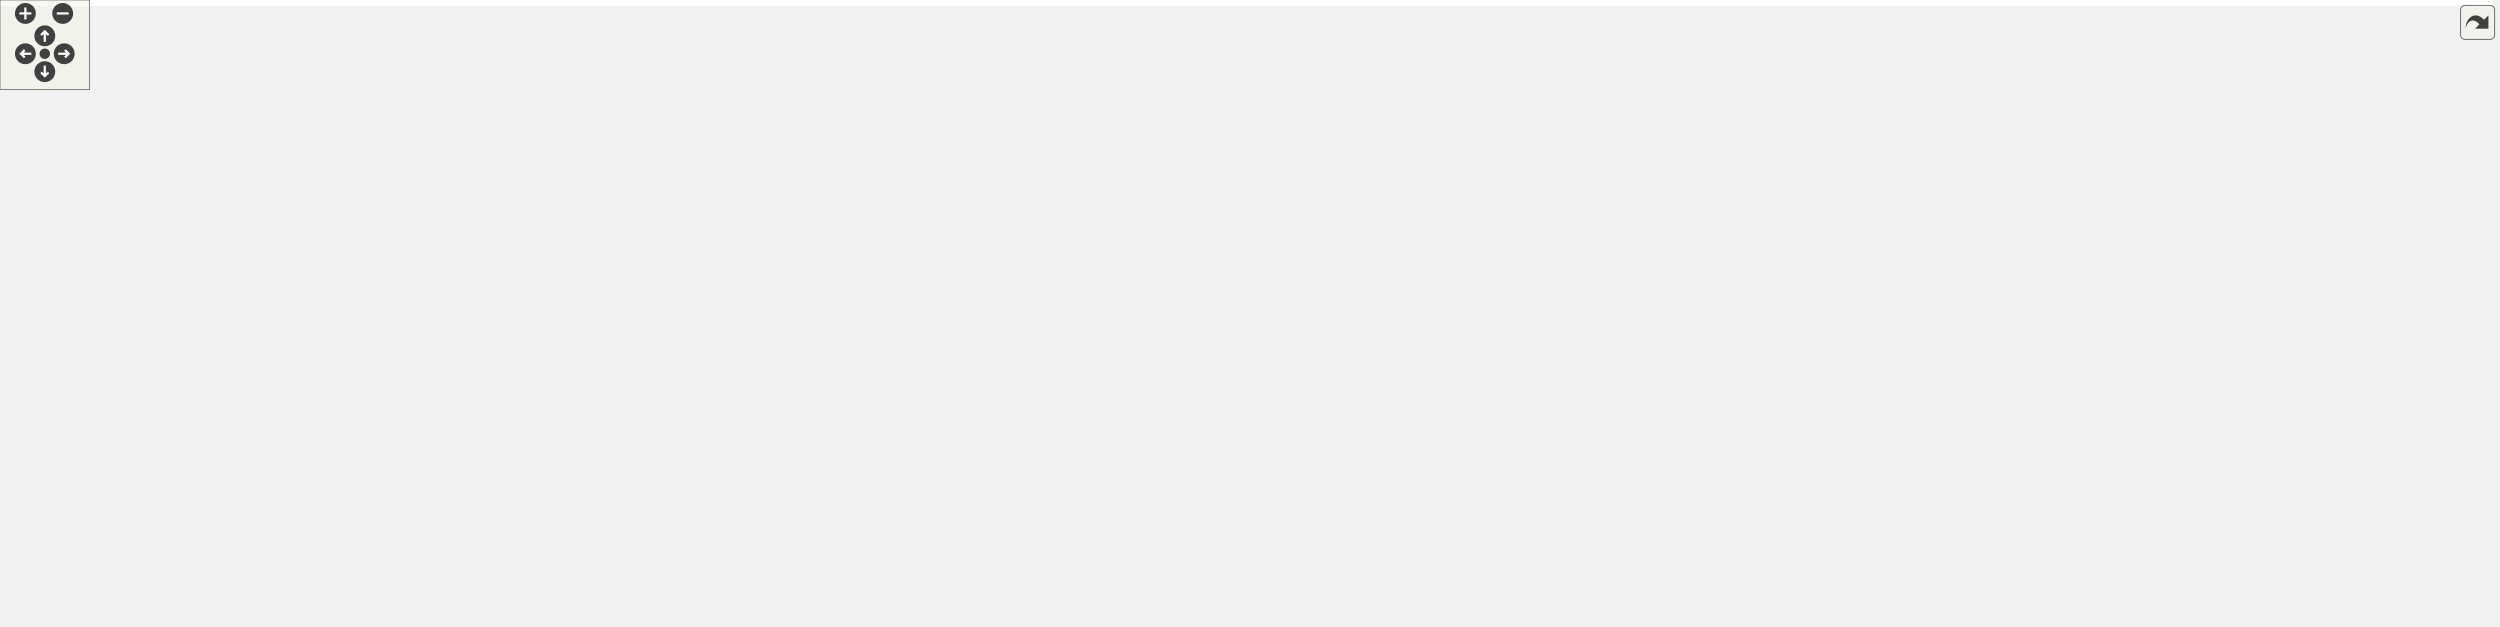
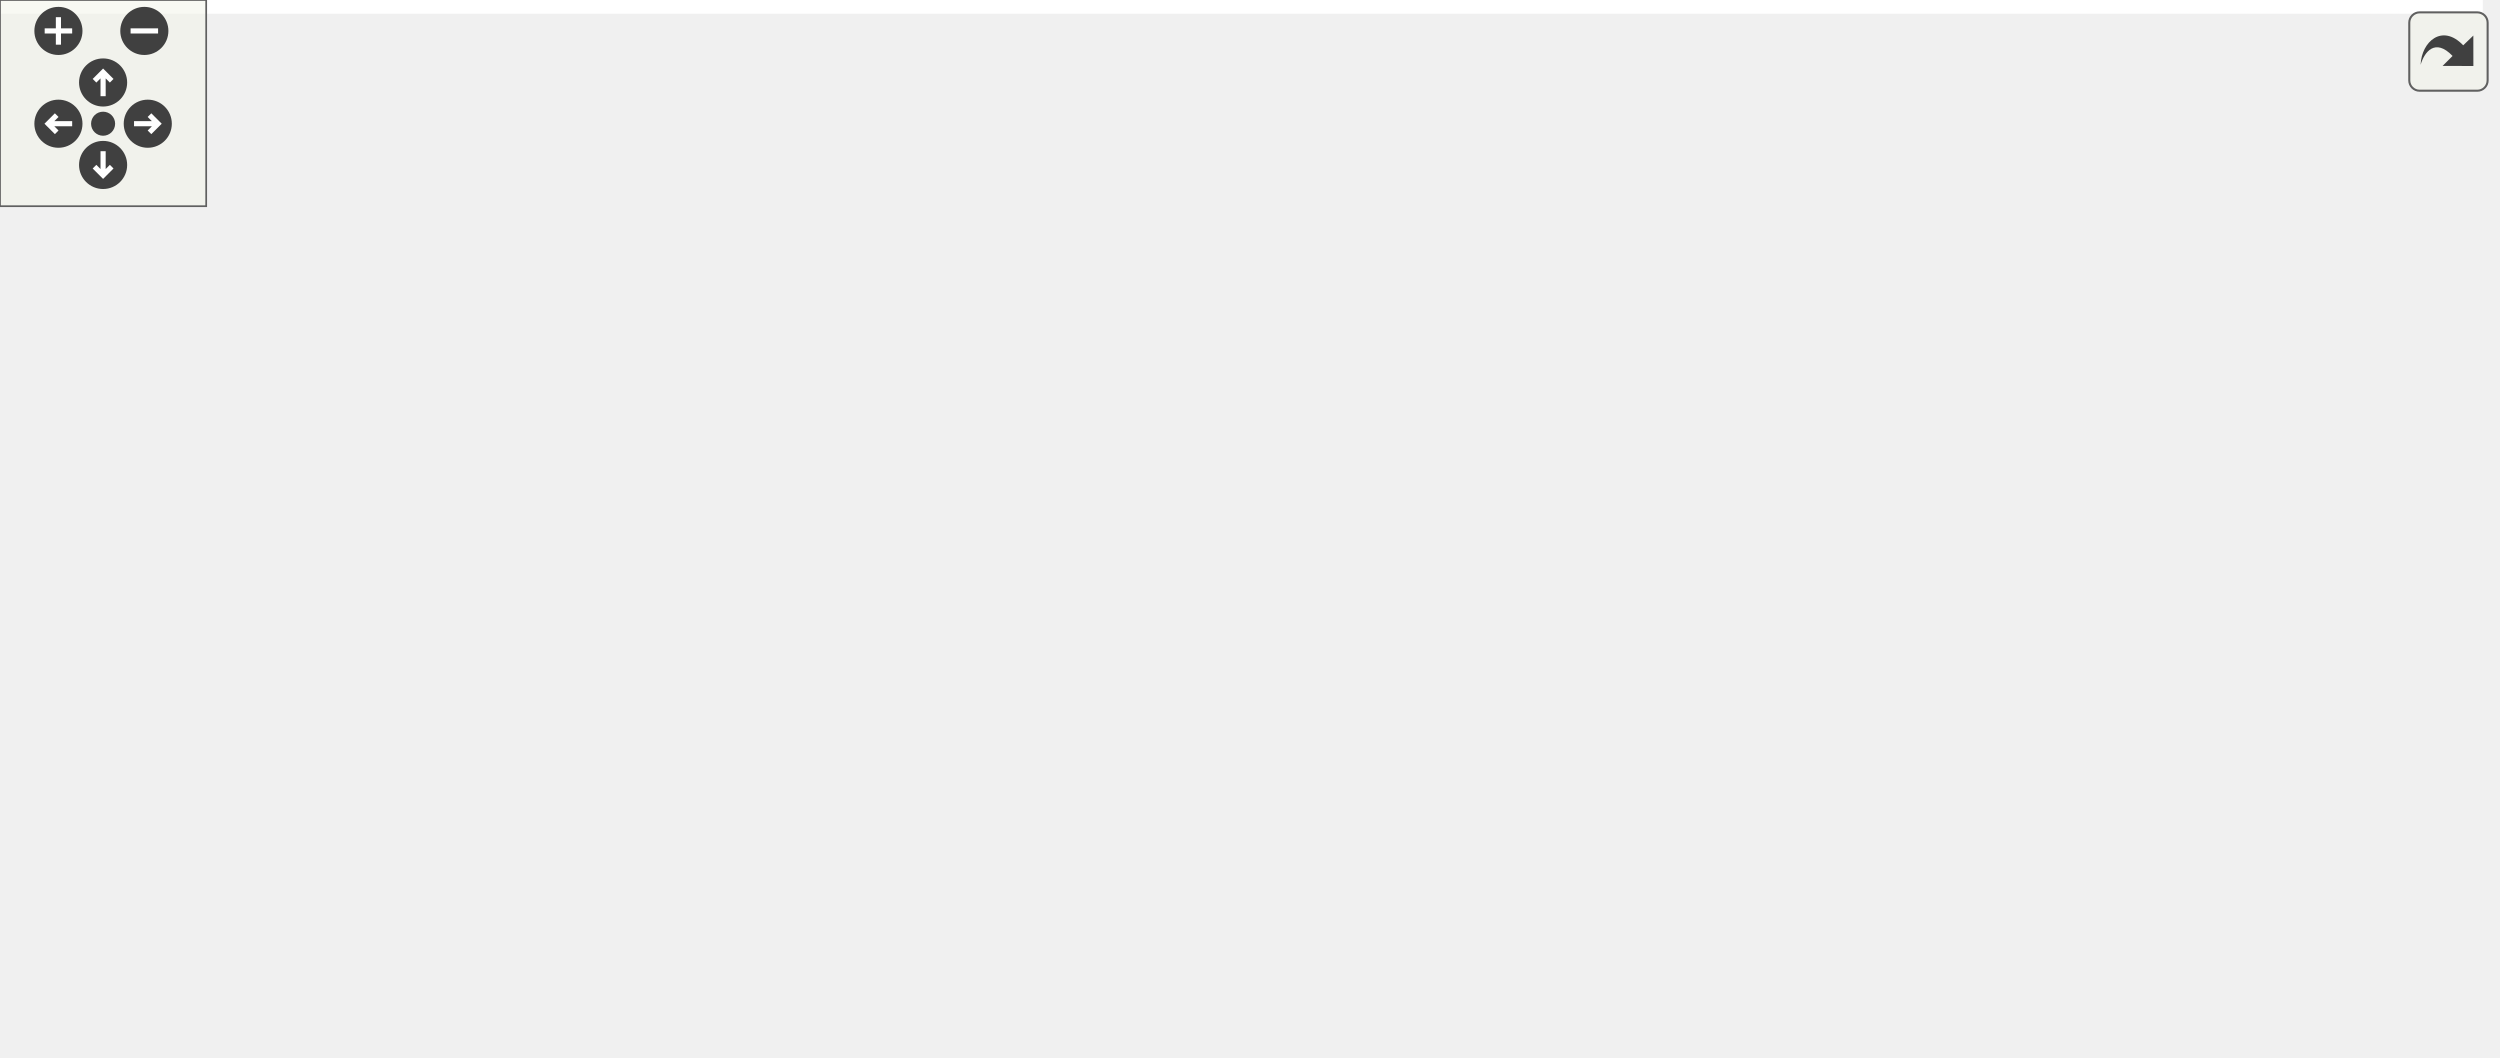
<svg xmlns="http://www.w3.org/2000/svg" xmlns:xlink="http://www.w3.org/1999/xlink" id="main" version="1.1" xml:space="preserve">
  <style type="text/css">
.edge:hover path { stroke: red; }
.edge:hover polygon { stroke: red; fill: red; }
</style>
  <defs>
    <circle id="rim" cx="0" cy="0" r="7" />
    <circle id="rim2" cx="0" cy="0" r="3.5" />
    <g id="zoomPlus">
      <use xlink:href="#rim" fill="#404040">
        <set attributeName="fill" to="#808080" begin="zoomplus.mouseover" end="zoomplus.mouseout" />
      </use>
      <path d="M-4,0h8M0,-4v8" fill="none" stroke="white" stroke-width="1.5" pointer-events="none" />
    </g>
    <g id="zoomMin">
      <use xlink:href="#rim" fill="#404040">
        <set attributeName="fill" to="#808080" begin="zoomminus.mouseover" end="zoomminus.mouseout" />
      </use>
      <path d="M-4,0h8" fill="none" stroke="white" stroke-width="1.5" pointer-events="none" />
    </g>
    <g id="dirArrow">
      <path fill="none" stroke="white" stroke-width="1.5" d="M0,-3.0v7 M-2.5,-0.5L0,-3.0L2.5,-0.5" />
    </g>
    <g id="resetDef">
      <use xlink:href="#rim2" fill="#404040">
        <set attributeName="fill" to="#808080" begin="reset.mouseover" end="reset.mouseout" />
      </use>
    </g>
  </defs>
  <svg id="graph" class="graph">
    <g id="viewport">
-       <polygon fill="white" stroke="transparent" points="-4,4 -4,-359 1669.62,-359 1669.62,4 -4,4" />
+       <polygon fill="white" stroke="transparent" points="-4,4 -4,-247 722.46,-247 722.46,4 -4,4" />
      <g id="node1" class="node">
        <g id="a_node1">
          <a xlink:title=" ">
-             <polygon fill="#bfbfbf" stroke="black" points="1383.62,-313.5 1383.62,-354.5 1613.62,-354.5 1613.62,-313.5 1383.62,-313.5" />
-             <text text-anchor="start" x="1391.62" y="-342.5" font-family="Helvetica,sans-Serif" font-size="10.00">/scratch/dragon/sources</text>
-             <text text-anchor="start" x="1391.62" y="-331.5" font-family="Helvetica,sans-Serif" font-size="10.00">/ChimeraTK-ControlSystemAdapter</text>
-             <text text-anchor="middle" x="1498.62" y="-320.5" font-family="Helvetica,sans-Serif" font-size="10.00">-TangoAdapter/include/AdapterDeviceImpl.h</text>
+             <polygon fill="#bfbfbf" stroke="black" points="299.96,-201.5 299.96,-242.5 529.96,-242.5 529.96,-201.5 299.96,-201.5" />
+             <text text-anchor="start" x="307.96" y="-230.5" font-family="Helvetica,sans-Serif" font-size="10.00">/scratch/dragon/sources</text>
+             <text text-anchor="start" x="307.96" y="-219.5" font-family="Helvetica,sans-Serif" font-size="10.00">/ChimeraTK-ControlSystemAdapter</text>
+             <text text-anchor="middle" x="414.96" y="-208.5" font-family="Helvetica,sans-Serif" font-size="10.00">-TangoAdapter/include/AdapterDeviceImpl.h</text>
          </a>
        </g>
      </g>
      <g id="node2" class="node">
        <g id="a_node2">
-           <a xlink:href="_tango_adapter_8h.html" target="_top" xlink:title=" ">
-             <polygon fill="white" stroke="black" points="1285.62,-257.5 1285.62,-276.5 1377.62,-276.5 1377.62,-257.5 1285.62,-257.5" />
-             <text text-anchor="middle" x="1331.62" y="-264.5" font-family="Helvetica,sans-Serif" font-size="10.00">TangoAdapter.h</text>
+           <a xlink:href="_attribute_mapper_8h.html" target="_top" xlink:title=" ">
+             <polygon fill="white" stroke="black" points="322.96,-140 322.96,-159 426.96,-159 426.96,-140 322.96,-140" />
+             <text text-anchor="middle" x="374.96" y="-147" font-family="Helvetica,sans-Serif" font-size="10.00">AttributeMapper.h</text>
          </a>
        </g>
      </g>
      <g id="edge1" class="edge">
-         <path fill="none" stroke="midnightblue" d="M1448.52,-313.5C1420.82,-302.72 1387.25,-289.65 1363.21,-280.29" />
-         <polygon fill="midnightblue" stroke="midnightblue" points="1364.44,-277.02 1353.85,-276.65 1361.9,-283.54 1364.44,-277.02" />
+         <path fill="none" stroke="midnightblue" d="M403.82,-201.36C397.86,-190.86 390.59,-178.05 384.84,-167.91" />
+         <polygon fill="midnightblue" stroke="midnightblue" points="387.86,-166.14 379.88,-159.17 381.77,-169.6 387.86,-166.14" />
      </g>
      <g id="node5" class="node">
        <g id="a_node5">
-           <a xlink:title=" ">
-             <polygon fill="white" stroke="#bfbfbf" points="1503.62,-6 1503.62,-25 1587.62,-25 1587.62,-6 1503.62,-6" />
-             <text text-anchor="middle" x="1545.62" y="-13" font-family="Helvetica,sans-Serif" font-size="10.00">tango/tango.h</text>
-           </a>
-         </g>
-       </g>
-       <g id="edge34" class="edge">
-         <path fill="none" stroke="midnightblue" d="M1562.23,-313.39C1609.43,-294.43 1665.62,-260.51 1665.62,-206.5 1665.62,-206.5 1665.62,-206.5 1665.62,-137.5 1665.62,-85.63 1609.33,-48.05 1573.86,-29.52" />
-         <polygon fill="midnightblue" stroke="midnightblue" points="1575.41,-26.38 1564.9,-25.01 1572.26,-32.63 1575.41,-26.38" />
+           <a xlink:href="_attribute_property_8h.html" target="_top" xlink:title=" ">
+             <polygon fill="white" stroke="black" points="458.96,-73 458.96,-92 566.96,-92 566.96,-73 458.96,-73" />
+             <text text-anchor="middle" x="512.96" y="-80" font-family="Helvetica,sans-Serif" font-size="10.00">AttributeProperty.h</text>
+           </a>
+         </g>
+       </g>
+       <g id="edge11" class="edge">
+         <path fill="none" stroke="midnightblue" d="M428.08,-201.49C440.08,-183.75 458.44,-156.92 474.96,-134 483.11,-122.69 492.54,-110.16 499.96,-100.41" />
+         <polygon fill="midnightblue" stroke="midnightblue" points="502.82,-102.43 506.12,-92.36 497.26,-98.17 502.82,-102.43" />
+       </g>
+       <g id="node6" class="node">
+         <g id="a_node6">
+           <a xlink:title=" ">
+             <polygon fill="white" stroke="#bfbfbf" points="71.96,-6 71.96,-25 155.96,-25 155.96,-6 71.96,-6" />
+             <text text-anchor="middle" x="113.96" y="-13" font-family="Helvetica,sans-Serif" font-size="10.00">tango/tango.h</text>
+           </a>
+         </g>
+       </g>
+       <g id="edge13" class="edge">
+         <path fill="none" stroke="midnightblue" d="M299.72,-202.02C191.56,-181.58 41.27,-145.49 5.96,-98 -2.26,-86.94 -1.44,-78.62 5.96,-67 18.49,-47.31 40.92,-35.17 62.12,-27.75" />
+         <polygon fill="midnightblue" stroke="midnightblue" points="63.27,-31.05 71.72,-24.66 61.13,-24.39 63.27,-31.05" />
+       </g>
+       <g id="node12" class="node">
+         <g id="a_node12">
+           <a xlink:title=" ">
+             <polygon fill="white" stroke="#bfbfbf" points="483.46,-134.5 483.46,-164.5 636.46,-164.5 636.46,-134.5 483.46,-134.5" />
+             <text text-anchor="start" x="491.46" y="-152.5" font-family="Helvetica,sans-Serif" font-size="10.00">ChimeraTK/TransferElement</text>
+             <text text-anchor="middle" x="559.96" y="-141.5" font-family="Helvetica,sans-Serif" font-size="10.00">Abstractor.h</text>
+           </a>
+         </g>
+       </g>
+       <g id="edge12" class="edge">
+         <path fill="none" stroke="midnightblue" d="M455.35,-201.36C476.13,-191.26 501.33,-179.01 521.78,-169.06" />
+         <polygon fill="midnightblue" stroke="midnightblue" points="523.35,-172.19 530.82,-164.67 520.29,-165.9 523.35,-172.19" />
      </g>
      <g id="node3" class="node">
        <g id="a_node3">
-           <a xlink:href="_tango_updater_8h.html" target="_top" xlink:title=" ">
-             <polygon fill="white" stroke="black" points="523.62,-196 523.62,-215 615.62,-215 615.62,-196 523.62,-196" />
-             <text text-anchor="middle" x="569.62" y="-203" font-family="Helvetica,sans-Serif" font-size="10.00">TangoUpdater.h</text>
+           <a xlink:title=" ">
+             <polygon fill="white" stroke="#bfbfbf" points="15.46,-73 15.46,-92 138.46,-92 138.46,-73 15.46,-73" />
+             <text text-anchor="middle" x="76.96" y="-80" font-family="Helvetica,sans-Serif" font-size="10.00">libxml++/libxml++.h</text>
          </a>
        </g>
      </g>
      <g id="edge2" class="edge">
-         <path fill="none" stroke="midnightblue" d="M1285.37,-266.15C1171.97,-265.85 871.38,-260.99 624.62,-221 619.08,-220.1 613.28,-218.89 607.62,-217.54" />
-         <polygon fill="midnightblue" stroke="midnightblue" points="608.21,-214.08 597.66,-215.01 606.49,-220.86 608.21,-214.08" />
-       </g>
-       <g id="edge27" class="edge">
-         <path fill="none" stroke="midnightblue" d="M1377.72,-264.08C1440.16,-260.41 1546.6,-249.97 1570.62,-221 1616.1,-166.16 1575.67,-72.84 1555.48,-34.14" />
-         <polygon fill="midnightblue" stroke="midnightblue" points="1558.46,-32.28 1550.64,-25.13 1552.3,-35.6 1558.46,-32.28" />
-       </g>
-       <g id="node16" class="node">
-         <g id="a_node16">
-           <a xlink:title=" ">
-             <polygon fill="white" stroke="#bfbfbf" points="1605.62,-6 1605.62,-25 1649.62,-25 1649.62,-6 1605.62,-6" />
-             <text text-anchor="middle" x="1627.62" y="-13" font-family="Helvetica,sans-Serif" font-size="10.00">string</text>
-           </a>
-         </g>
-       </g>
-       <g id="edge33" class="edge">
-         <path fill="none" stroke="midnightblue" d="M1377.65,-264.22C1444.1,-260.65 1562.18,-250.27 1591.62,-221 1642.46,-170.46 1636.04,-75.06 1630.64,-34.97" />
-         <polygon fill="midnightblue" stroke="midnightblue" points="1634.09,-34.39 1629.16,-25.02 1627.17,-35.42 1634.09,-34.39" />
-       </g>
-       <g id="node23" class="node">
-         <g id="a_node23">
-           <a xlink:title=" ">
-             <polygon fill="white" stroke="#bfbfbf" points="633.62,-190.5 633.62,-220.5 817.62,-220.5 817.62,-190.5 633.62,-190.5" />
-             <text text-anchor="start" x="641.62" y="-208.5" font-family="Helvetica,sans-Serif" font-size="10.00">ChimeraTK/ControlSystemAdapter</text>
-             <text text-anchor="middle" x="725.62" y="-197.5" font-family="Helvetica,sans-Serif" font-size="10.00">/ApplicationBase.h</text>
-           </a>
-         </g>
-       </g>
-       <g id="edge28" class="edge">
-         <path fill="none" stroke="midnightblue" d="M1285.58,-262.73C1198.4,-256.36 1002.99,-241.21 827.96,-221.12" />
-         <polygon fill="midnightblue" stroke="midnightblue" points="828.13,-217.61 817.79,-219.94 827.33,-224.57 828.13,-217.61" />
-       </g>
-       <g id="node24" class="node">
-         <g id="a_node24">
-           <a xlink:title=" ">
-             <polygon fill="white" stroke="#bfbfbf" points="835.62,-190.5 835.62,-220.5 1019.62,-220.5 1019.62,-190.5 835.62,-190.5" />
-             <text text-anchor="start" x="843.62" y="-208.5" font-family="Helvetica,sans-Serif" font-size="10.00">ChimeraTK/ControlSystemAdapter</text>
-             <text text-anchor="middle" x="927.62" y="-197.5" font-family="Helvetica,sans-Serif" font-size="10.00">/ControlSystemPVManager.h</text>
-           </a>
-         </g>
-       </g>
-       <g id="edge29" class="edge">
-         <path fill="none" stroke="midnightblue" d="M1285.28,-259.17C1223.4,-250.06 1112.08,-233.67 1030.01,-221.58" />
-         <polygon fill="midnightblue" stroke="midnightblue" points="1030.31,-218.09 1019.9,-220.09 1029.29,-225.01 1030.31,-218.09" />
-       </g>
-       <g id="node25" class="node">
-         <g id="a_node25">
-           <a xlink:title=" ">
-             <polygon fill="white" stroke="#bfbfbf" points="1037.62,-190.5 1037.62,-220.5 1221.62,-220.5 1221.62,-190.5 1037.62,-190.5" />
-             <text text-anchor="start" x="1045.62" y="-208.5" font-family="Helvetica,sans-Serif" font-size="10.00">ChimeraTK/ControlSystemAdapter</text>
-             <text text-anchor="middle" x="1129.62" y="-197.5" font-family="Helvetica,sans-Serif" font-size="10.00">/DevicePVManager.h</text>
-           </a>
-         </g>
-       </g>
-       <g id="edge30" class="edge">
-         <path fill="none" stroke="midnightblue" d="M1302.68,-257.48C1272.64,-248.63 1224.85,-234.55 1187.09,-223.43" />
-         <polygon fill="midnightblue" stroke="midnightblue" points="1187.81,-219.99 1177.23,-220.52 1185.83,-226.71 1187.81,-219.99" />
-       </g>
-       <g id="node26" class="node">
-         <g id="a_node26">
-           <a xlink:title=" ">
-             <polygon fill="white" stroke="#bfbfbf" points="1239.62,-190.5 1239.62,-220.5 1423.62,-220.5 1423.62,-190.5 1239.62,-190.5" />
-             <text text-anchor="start" x="1247.62" y="-208.5" font-family="Helvetica,sans-Serif" font-size="10.00">ChimeraTK/ControlSystemAdapter</text>
-             <text text-anchor="middle" x="1331.62" y="-197.5" font-family="Helvetica,sans-Serif" font-size="10.00">/PVManager.h</text>
-           </a>
-         </g>
-       </g>
-       <g id="edge31" class="edge">
-         <path fill="none" stroke="midnightblue" d="M1331.62,-257.48C1331.62,-250.47 1331.62,-240.19 1331.62,-230.7" />
-         <polygon fill="midnightblue" stroke="midnightblue" points="1335.12,-230.52 1331.62,-220.52 1328.12,-230.52 1335.12,-230.52" />
-       </g>
-       <g id="node27" class="node">
-         <g id="a_node27">
-           <a xlink:title=" ">
-             <polygon fill="white" stroke="#bfbfbf" points="1442.12,-196 1442.12,-215 1561.12,-215 1561.12,-196 1442.12,-196" />
-             <text text-anchor="middle" x="1501.62" y="-203" font-family="Helvetica,sans-Serif" font-size="10.00">boost/shared_ptr.hpp</text>
-           </a>
-         </g>
-       </g>
-       <g id="edge32" class="edge">
-         <path fill="none" stroke="midnightblue" d="M1355.98,-257.48C1385.27,-247.22 1434.6,-229.96 1467.62,-218.4" />
-         <polygon fill="midnightblue" stroke="midnightblue" points="1469.03,-221.62 1477.31,-215.01 1466.72,-215.01 1469.03,-221.62" />
+         <path fill="none" stroke="midnightblue" d="M335.69,-139.94C281.76,-128.17 184.78,-107.02 126.1,-94.22" />
+         <polygon fill="midnightblue" stroke="midnightblue" points="126.83,-90.8 116.31,-92.08 125.34,-97.63 126.83,-90.8" />
      </g>
      <g id="node4" class="node">
        <g id="a_node4">
-           <a xlink:href="_attribute_property_8h.html" target="_top" xlink:title=" ">
-             <polygon fill="white" stroke="black" points="915.62,-67.5 915.62,-86.5 1023.62,-86.5 1023.62,-67.5 915.62,-67.5" />
-             <text text-anchor="middle" x="969.62" y="-74.5" font-family="Helvetica,sans-Serif" font-size="10.00">AttributeProperty.h</text>
+           <a xlink:title=" ">
+             <polygon fill="white" stroke="#bfbfbf" points="156.96,-67.5 156.96,-97.5 340.96,-97.5 340.96,-67.5 156.96,-67.5" />
+             <text text-anchor="start" x="164.96" y="-85.5" font-family="Helvetica,sans-Serif" font-size="10.00">ChimeraTK/ControlSystemAdapter</text>
+             <text text-anchor="middle" x="248.96" y="-74.5" font-family="Helvetica,sans-Serif" font-size="10.00">/ControlSystemPVManager.h</text>
          </a>
        </g>
      </g>
      <g id="edge3" class="edge">
-         <path fill="none" stroke="midnightblue" d="M599.15,-196C607.35,-193.83 616.29,-191.65 624.62,-190 742.07,-166.69 783.97,-206.43 891.62,-154 906.41,-146.8 937.14,-114.27 955.3,-94.17" />
-         <polygon fill="midnightblue" stroke="midnightblue" points="957.95,-96.46 962.02,-86.67 952.74,-91.79 957.95,-96.46" />
+         <path fill="none" stroke="midnightblue" d="M358.23,-139.87C339.79,-130.36 309.57,-114.77 285.57,-102.39" />
+         <polygon fill="midnightblue" stroke="midnightblue" points="286.88,-99.13 276.39,-97.65 283.67,-105.35 286.88,-99.13" />
+       </g>
+       <g id="edge4" class="edge">
+         <path fill="none" stroke="midnightblue" d="M393.28,-139.87C416.9,-128.75 458.15,-109.32 485.51,-96.43" />
+         <polygon fill="midnightblue" stroke="midnightblue" points="487,-99.59 494.56,-92.17 484.02,-93.26 487,-99.59" />
+       </g>
+       <g id="node10" class="node">
+         <g id="a_node10">
+           <a xlink:title=" ">
+             <polygon fill="white" stroke="#bfbfbf" points="358.96,-73 358.96,-92 390.96,-92 390.96,-73 358.96,-73" />
+             <text text-anchor="middle" x="374.96" y="-80" font-family="Helvetica,sans-Serif" font-size="10.00">list</text>
+           </a>
+         </g>
+       </g>
+       <g id="edge9" class="edge">
+         <path fill="none" stroke="midnightblue" d="M374.96,-139.73C374.96,-130.18 374.96,-114.62 374.96,-102.28" />
+         <polygon fill="midnightblue" stroke="midnightblue" points="378.46,-102.13 374.96,-92.13 371.46,-102.13 378.46,-102.13" />
+       </g>
+       <g id="node11" class="node">
+         <g id="a_node11">
+           <a xlink:title=" ">
+             <polygon fill="white" stroke="#bfbfbf" points="408.96,-73 408.96,-92 440.96,-92 440.96,-73 408.96,-73" />
+             <text text-anchor="middle" x="424.96" y="-80" font-family="Helvetica,sans-Serif" font-size="10.00">set</text>
+           </a>
+         </g>
+       </g>
+       <g id="edge10" class="edge">
+         <path fill="none" stroke="midnightblue" d="M381.7,-139.73C389.5,-129.6 402.51,-112.69 412.22,-100.06" />
+         <polygon fill="midnightblue" stroke="midnightblue" points="415,-102.19 418.32,-92.13 409.45,-97.92 415,-102.19" />
+       </g>
+       <g id="edge5" class="edge">
+         <path fill="none" stroke="midnightblue" d="M478.07,-72.97C468.95,-70.87 459.11,-68.74 449.96,-67 350.12,-48.04 232.48,-31.73 166.22,-23.09" />
+         <polygon fill="midnightblue" stroke="midnightblue" points="166.41,-19.58 156.04,-21.77 165.51,-26.52 166.41,-19.58" />
+       </g>
+       <g id="node7" class="node">
+         <g id="a_node7">
+           <a xlink:title=" ">
+             <polygon fill="white" stroke="#bfbfbf" points="301.46,-6 301.46,-25 432.46,-25 432.46,-6 301.46,-6" />
+             <text text-anchor="middle" x="366.96" y="-13" font-family="Helvetica,sans-Serif" font-size="10.00">ChimeraTK/Exception.h</text>
+           </a>
+         </g>
+       </g>
+       <g id="edge6" class="edge">
+         <path fill="none" stroke="midnightblue" d="M493.57,-72.87C468.48,-61.7 424.57,-42.15 395.62,-29.26" />
+         <polygon fill="midnightblue" stroke="midnightblue" points="396.99,-26.04 386.43,-25.17 394.14,-32.43 396.99,-26.04" />
+       </g>
+       <g id="node8" class="node">
+         <g id="a_node8">
+           <a xlink:title=" ">
+             <polygon fill="white" stroke="#bfbfbf" points="450.46,-0.5 450.46,-30.5 575.46,-30.5 575.46,-0.5 450.46,-0.5" />
+             <text text-anchor="start" x="458.46" y="-18.5" font-family="Helvetica,sans-Serif" font-size="10.00">boost/algorithm/string</text>
+             <text text-anchor="middle" x="512.96" y="-7.5" font-family="Helvetica,sans-Serif" font-size="10.00">/classification.hpp</text>
+           </a>
+         </g>
+       </g>
+       <g id="edge7" class="edge">
+         <path fill="none" stroke="midnightblue" d="M512.96,-72.73C512.96,-64.54 512.96,-51.92 512.96,-40.71" />
+         <polygon fill="midnightblue" stroke="midnightblue" points="516.46,-40.59 512.96,-30.59 509.46,-40.59 516.46,-40.59" />
      </g>
      <g id="node9" class="node">
        <g id="a_node9">
          <a xlink:title=" ">
-             <polygon fill="white" stroke="#bfbfbf" points="343.62,-6 343.62,-25 381.62,-25 381.62,-6 343.62,-6" />
-             <text text-anchor="middle" x="362.62" y="-13" font-family="Helvetica,sans-Serif" font-size="10.00">map</text>
-           </a>
-         </g>
-       </g>
-       <g id="edge26" class="edge">
-         <path fill="none" stroke="midnightblue" d="M523.61,-203.77C397.16,-201.27 51.48,-191.09 17.62,-154 -76.33,-51.06 234.32,-23.93 333.31,-17.98" />
-         <polygon fill="midnightblue" stroke="midnightblue" points="333.74,-21.46 343.52,-17.39 333.34,-14.47 333.74,-21.46" />
-       </g>
-       <g id="node10" class="node">
-         <g id="a_node10">
-           <a xlink:href="_scalar_attrib_templ_8h.html" target="_top" xlink:title=" ">
-             <polygon fill="white" stroke="black" points="938.62,-129 938.62,-148 1050.62,-148 1050.62,-129 938.62,-129" />
-             <text text-anchor="middle" x="994.62" y="-136" font-family="Helvetica,sans-Serif" font-size="10.00">ScalarAttribTempl.h</text>
-           </a>
-         </g>
-       </g>
-       <g id="edge9" class="edge">
-         <path fill="none" stroke="midnightblue" d="M598.85,-195.99C607.13,-193.8 616.18,-191.61 624.62,-190 756.53,-164.82 792.09,-175.64 924.62,-154 931.53,-152.87 938.8,-151.54 945.93,-150.14" />
-         <polygon fill="midnightblue" stroke="midnightblue" points="947.11,-153.47 956.22,-148.07 945.72,-146.61 947.11,-153.47" />
-       </g>
-       <g id="node12" class="node">
-         <g id="a_node12">
-           <a xlink:href="_spectrum_attrib_templ_8h.html" target="_top" xlink:title=" ">
-             <polygon fill="white" stroke="black" points="1068.62,-129 1068.62,-148 1196.62,-148 1196.62,-129 1068.62,-129" />
-             <text text-anchor="middle" x="1132.62" y="-136" font-family="Helvetica,sans-Serif" font-size="10.00">SpectrumAttribTempl.h</text>
-           </a>
-         </g>
-       </g>
-       <g id="edge12" class="edge">
-         <path fill="none" stroke="midnightblue" d="M598.24,-195.94C606.67,-193.69 615.96,-191.49 624.62,-190 815.81,-157.15 867.51,-180.94 1059.62,-154 1067.45,-152.9 1075.7,-151.5 1083.74,-150" />
-         <polygon fill="midnightblue" stroke="midnightblue" points="1084.58,-153.41 1093.74,-148.07 1083.26,-146.53 1084.58,-153.41" />
-       </g>
-       <g id="node17" class="node">
-         <g id="a_node17">
-           <a xlink:title=" ">
-             <polygon fill="white" stroke="#bfbfbf" points="1215.12,-129 1215.12,-148 1308.12,-148 1308.12,-129 1215.12,-129" />
-             <text text-anchor="middle" x="1261.62" y="-136" font-family="Helvetica,sans-Serif" font-size="10.00">unordered_map</text>
-           </a>
-         </g>
-       </g>
-       <g id="edge20" class="edge">
-         <path fill="none" stroke="midnightblue" d="M597.66,-195.98C606.24,-193.68 615.75,-191.43 624.62,-190 880.04,-148.83 950.11,-194.61 1205.62,-154 1211.4,-153.08 1217.46,-151.83 1223.36,-150.44" />
-         <polygon fill="midnightblue" stroke="midnightblue" points="1224.21,-153.84 1233.07,-148.02 1222.52,-147.04 1224.21,-153.84" />
-       </g>
-       <g id="node18" class="node">
-         <g id="a_node18">
-           <a xlink:title=" ">
-             <polygon fill="white" stroke="#bfbfbf" points="27.12,-129 27.12,-148 220.12,-148 220.12,-129 27.12,-129" />
-             <text text-anchor="middle" x="123.62" y="-136" font-family="Helvetica,sans-Serif" font-size="10.00">ChimeraTK/OneDRegisterAccessor.h</text>
-           </a>
-         </g>
-       </g>
-       <g id="edge21" class="edge">
-         <path fill="none" stroke="midnightblue" d="M523.57,-197.79C444.84,-186.31 283.99,-162.87 192.07,-149.48" />
-         <polygon fill="midnightblue" stroke="midnightblue" points="192.43,-145.99 182.03,-148.01 191.42,-152.92 192.43,-145.99" />
-       </g>
-       <g id="node19" class="node">
-         <g id="a_node19">
-           <a xlink:title=" ">
-             <polygon fill="white" stroke="#bfbfbf" points="238.62,-123.5 238.62,-153.5 382.62,-153.5 382.62,-123.5 238.62,-123.5" />
-             <text text-anchor="start" x="246.62" y="-141.5" font-family="Helvetica,sans-Serif" font-size="10.00">ChimeraTK/ScalarRegister</text>
-             <text text-anchor="middle" x="310.62" y="-130.5" font-family="Helvetica,sans-Serif" font-size="10.00">Accessor.h</text>
-           </a>
-         </g>
-       </g>
-       <g id="edge22" class="edge">
-         <path fill="none" stroke="midnightblue" d="M535.5,-195.94C495.19,-185.82 427.22,-168.76 376.54,-156.04" />
-         <polygon fill="midnightblue" stroke="midnightblue" points="377.19,-152.6 366.64,-153.56 375.49,-159.39 377.19,-152.6" />
-       </g>
-       <g id="node20" class="node">
-         <g id="a_node20">
-           <a xlink:title=" ">
-             <polygon fill="white" stroke="#bfbfbf" points="400.62,-129 400.62,-148 562.62,-148 562.62,-129 400.62,-129" />
-             <text text-anchor="middle" x="481.62" y="-136" font-family="Helvetica,sans-Serif" font-size="10.00">ChimeraTK/TransferElement.h</text>
-           </a>
-         </g>
-       </g>
-       <g id="edge23" class="edge">
-         <path fill="none" stroke="midnightblue" d="M557.75,-195.73C543.37,-185.11 518.92,-167.05 501.61,-154.26" />
-         <polygon fill="midnightblue" stroke="midnightblue" points="503.42,-151.25 493.3,-148.13 499.27,-156.88 503.42,-151.25" />
-       </g>
-       <g id="node21" class="node">
-         <g id="a_node21">
-           <a xlink:title=" ">
-             <polygon fill="white" stroke="#bfbfbf" points="581.12,-123.5 581.12,-153.5 734.12,-153.5 734.12,-123.5 581.12,-123.5" />
-             <text text-anchor="start" x="589.12" y="-141.5" font-family="Helvetica,sans-Serif" font-size="10.00">ChimeraTK/TransferElement</text>
-             <text text-anchor="middle" x="657.62" y="-130.5" font-family="Helvetica,sans-Serif" font-size="10.00">Abstractor.h</text>
-           </a>
-         </g>
-       </g>
-       <g id="edge24" class="edge">
-         <path fill="none" stroke="midnightblue" d="M581.49,-195.73C593.95,-186.53 613.98,-171.73 630.37,-159.63" />
-         <polygon fill="midnightblue" stroke="midnightblue" points="632.58,-162.35 638.55,-153.59 628.42,-156.72 632.58,-162.35" />
-       </g>
-       <g id="node22" class="node">
-         <g id="a_node22">
-           <a xlink:title=" ">
-             <polygon fill="white" stroke="#bfbfbf" points="752.62,-129 752.62,-148 882.62,-148 882.62,-129 752.62,-129" />
-             <text text-anchor="middle" x="817.62" y="-136" font-family="Helvetica,sans-Serif" font-size="10.00">boost/noncopyable.hpp</text>
-           </a>
-         </g>
-       </g>
-       <g id="edge25" class="edge">
-         <path fill="none" stroke="midnightblue" d="M601.9,-195.98C609.36,-194.01 617.27,-191.93 624.62,-190 676.39,-176.4 736,-160.82 775.1,-150.6" />
-         <polygon fill="midnightblue" stroke="midnightblue" points="776.04,-153.97 784.83,-148.06 774.27,-147.2 776.04,-153.97" />
-       </g>
-       <g id="edge4" class="edge">
-         <path fill="none" stroke="midnightblue" d="M1023.71,-68.15C1027.06,-67.74 1030.39,-67.35 1033.62,-67 1237.92,-44.68 1292.34,-67.28 1494.62,-31 1499.46,-30.13 1504.51,-28.99 1509.45,-27.74" />
-         <polygon fill="midnightblue" stroke="midnightblue" points="1510.65,-31.04 1519.39,-25.04 1508.82,-24.28 1510.65,-31.04" />
-       </g>
-       <g id="node6" class="node">
-         <g id="a_node6">
-           <a xlink:title=" ">
-             <polygon fill="white" stroke="#bfbfbf" points="764.12,-0.5 764.12,-30.5 889.12,-30.5 889.12,-0.5 764.12,-0.5" />
-             <text text-anchor="start" x="772.12" y="-18.5" font-family="Helvetica,sans-Serif" font-size="10.00">boost/algorithm/string</text>
-             <text text-anchor="middle" x="826.62" y="-7.5" font-family="Helvetica,sans-Serif" font-size="10.00">/classification.hpp</text>
-           </a>
-         </g>
-       </g>
-       <g id="edge5" class="edge">
-         <path fill="none" stroke="midnightblue" d="M949.13,-67.48C928.5,-58.89 896.04,-45.38 869.71,-34.43" />
-         <polygon fill="midnightblue" stroke="midnightblue" points="870.9,-31.13 860.32,-30.52 868.21,-37.6 870.9,-31.13" />
-       </g>
-       <g id="node7" class="node">
-         <g id="a_node7">
-           <a xlink:title=" ">
-             <polygon fill="white" stroke="#bfbfbf" points="907.12,-0.5 907.12,-30.5 1032.12,-30.5 1032.12,-0.5 907.12,-0.5" />
-             <text text-anchor="start" x="915.12" y="-18.5" font-family="Helvetica,sans-Serif" font-size="10.00">boost/algorithm/string</text>
-             <text text-anchor="middle" x="969.62" y="-7.5" font-family="Helvetica,sans-Serif" font-size="10.00">/split.hpp</text>
-           </a>
-         </g>
-       </g>
-       <g id="edge6" class="edge">
-         <path fill="none" stroke="midnightblue" d="M969.62,-67.48C969.62,-60.47 969.62,-50.19 969.62,-40.7" />
-         <polygon fill="midnightblue" stroke="midnightblue" points="973.12,-40.52 969.62,-30.52 966.12,-40.52 973.12,-40.52" />
-       </g>
-       <g id="node8" class="node">
-         <g id="a_node8">
-           <a xlink:title=" ">
-             <polygon fill="white" stroke="#bfbfbf" points="1050.12,-6 1050.12,-25 1181.12,-25 1181.12,-6 1050.12,-6" />
-             <text text-anchor="middle" x="1115.62" y="-13" font-family="Helvetica,sans-Serif" font-size="10.00">ChimeraTK/Exception.h</text>
-           </a>
-         </g>
-       </g>
-       <g id="edge7" class="edge">
-         <path fill="none" stroke="midnightblue" d="M990.54,-67.48C1015.37,-57.36 1056.96,-40.4 1085.32,-28.85" />
-         <polygon fill="midnightblue" stroke="midnightblue" points="1086.8,-32.02 1094.74,-25.01 1084.16,-25.54 1086.8,-32.02" />
+             <polygon fill="white" stroke="#bfbfbf" points="593.46,-0.5 593.46,-30.5 718.46,-30.5 718.46,-0.5 593.46,-0.5" />
+             <text text-anchor="start" x="601.46" y="-18.5" font-family="Helvetica,sans-Serif" font-size="10.00">boost/algorithm/string</text>
+             <text text-anchor="middle" x="655.96" y="-7.5" font-family="Helvetica,sans-Serif" font-size="10.00">/split.hpp</text>
+           </a>
+         </g>
      </g>
      <g id="edge8" class="edge">
-         <path fill="none" stroke="midnightblue" d="M915.49,-70.69C790.84,-58.48 486.97,-28.69 391.69,-19.35" />
-         <polygon fill="midnightblue" stroke="midnightblue" points="391.92,-15.86 381.63,-18.36 391.24,-22.82 391.92,-15.86" />
-       </g>
-       <g id="edge10" class="edge">
-         <path fill="none" stroke="midnightblue" d="M991.04,-128.98C987.44,-120.4 981.78,-106.93 977.18,-95.98" />
-         <polygon fill="midnightblue" stroke="midnightblue" points="980.3,-94.37 973.2,-86.51 973.84,-97.08 980.3,-94.37" />
-       </g>
-       <g id="node11" class="node">
-         <g id="a_node11">
-           <a xlink:title=" ">
-             <polygon fill="white" stroke="#bfbfbf" points="1042.12,-67.5 1042.12,-86.5 1223.12,-86.5 1223.12,-67.5 1042.12,-67.5" />
-             <text text-anchor="middle" x="1132.62" y="-74.5" font-family="Helvetica,sans-Serif" font-size="10.00">ChimeraTK/NDRegisterAccessor.h</text>
-           </a>
-         </g>
-       </g>
-       <g id="edge11" class="edge">
-         <path fill="none" stroke="midnightblue" d="M1014.39,-128.98C1037.76,-118.9 1076.84,-102.05 1103.62,-90.5" />
-         <polygon fill="midnightblue" stroke="midnightblue" points="1105.09,-93.68 1112.89,-86.51 1102.32,-87.25 1105.09,-93.68" />
-       </g>
-       <g id="edge13" class="edge">
-         <path fill="none" stroke="midnightblue" d="M1109.27,-128.98C1081.31,-118.77 1034.3,-101.61 1002.63,-90.05" />
-         <polygon fill="midnightblue" stroke="midnightblue" points="1003.53,-86.65 992.93,-86.51 1001.13,-93.23 1003.53,-86.65" />
-       </g>
-       <g id="edge19" class="edge">
-         <path fill="none" stroke="midnightblue" d="M1132.62,-128.98C1132.62,-120.58 1132.62,-107.48 1132.62,-96.66" />
-         <polygon fill="midnightblue" stroke="midnightblue" points="1136.12,-96.51 1132.62,-86.51 1129.12,-96.51 1136.12,-96.51" />
-       </g>
-       <g id="node13" class="node">
-         <g id="a_node13">
-           <a xlink:href="_tango_property_helper_8h.html" target="_top" xlink:title=" ">
-             <polygon fill="white" stroke="black" points="1394.12,-67.5 1394.12,-86.5 1521.12,-86.5 1521.12,-67.5 1394.12,-67.5" />
-             <text text-anchor="middle" x="1457.62" y="-74.5" font-family="Helvetica,sans-Serif" font-size="10.00">TangoPropertyHelper.h</text>
-           </a>
-         </g>
-       </g>
-       <g id="edge14" class="edge">
-         <path fill="none" stroke="midnightblue" d="M1175.64,-128.95C1185.8,-126.96 1196.59,-124.88 1206.62,-123 1272.16,-110.7 1347.47,-97.3 1398.36,-88.35" />
-         <polygon fill="midnightblue" stroke="midnightblue" points="1399.28,-91.74 1408.52,-86.56 1398.07,-84.85 1399.28,-91.74" />
-       </g>
-       <g id="edge15" class="edge">
-         <path fill="none" stroke="midnightblue" d="M1470.23,-67.48C1484.34,-57.93 1507.45,-42.31 1524.37,-30.87" />
-         <polygon fill="midnightblue" stroke="midnightblue" points="1526.71,-33.51 1533.04,-25.01 1522.79,-27.71 1526.71,-33.51" />
-       </g>
-       <g id="node14" class="node">
-         <g id="a_node14">
-           <a xlink:title=" ">
-             <polygon fill="white" stroke="#bfbfbf" points="1351.62,-6 1351.62,-25 1411.62,-25 1411.62,-6 1351.62,-6" />
-             <text text-anchor="middle" x="1381.62" y="-13" font-family="Helvetica,sans-Serif" font-size="10.00">iostream</text>
-           </a>
-         </g>
-       </g>
-       <g id="edge16" class="edge">
-         <path fill="none" stroke="midnightblue" d="M1446.73,-67.48C1434.66,-58.02 1414.95,-42.6 1400.38,-31.19" />
-         <polygon fill="midnightblue" stroke="midnightblue" points="1402.52,-28.42 1392.49,-25.01 1398.21,-33.93 1402.52,-28.42" />
-       </g>
-       <g id="node15" class="node">
-         <g id="a_node15">
-           <a xlink:title=" ">
-             <polygon fill="white" stroke="#bfbfbf" points="1429.62,-6 1429.62,-25 1485.62,-25 1485.62,-6 1429.62,-6" />
-             <text text-anchor="middle" x="1457.62" y="-13" font-family="Helvetica,sans-Serif" font-size="10.00">sstream</text>
-           </a>
-         </g>
-       </g>
-       <g id="edge17" class="edge">
-         <path fill="none" stroke="midnightblue" d="M1457.62,-67.48C1457.62,-59.08 1457.62,-45.98 1457.62,-35.16" />
-         <polygon fill="midnightblue" stroke="midnightblue" points="1461.12,-35.01 1457.62,-25.01 1454.12,-35.01 1461.12,-35.01" />
-       </g>
-       <g id="edge18" class="edge">
-         <path fill="none" stroke="midnightblue" d="M1487.56,-67.48C1515.96,-59.13 1559.69,-45.55 1596.62,-31 1598.04,-30.44 1599.48,-29.85 1600.93,-29.24" />
-         <polygon fill="midnightblue" stroke="midnightblue" points="1602.7,-32.28 1610.41,-25.01 1599.85,-25.89 1602.7,-32.28" />
+         <path fill="none" stroke="midnightblue" d="M531.95,-72.87C553.22,-63.2 588.31,-47.25 615.75,-34.78" />
+         <polygon fill="midnightblue" stroke="midnightblue" points="617.44,-37.85 625.1,-30.53 614.55,-31.48 617.44,-37.85" />
      </g>
    </g>
  </svg>
  <g id="navigator" transform="translate(0 0)" fill="#404254">
    <rect fill="#f2f5e9" fill-opacity="0.5" stroke="#606060" stroke-width=".5" x="0" y="0" width="60" height="60" />
    <use id="zoomplus" xlink:href="#zoomPlus" x="17" y="9" />
    <use id="zoomminus" xlink:href="#zoomMin" x="42" y="9" />
    <use id="reset" xlink:href="#resetDef" x="30" y="36" />
    <g id="arrowUp" xlink:href="#dirArrow" transform="translate(30 24)">
      <use xlink:href="#rim" fill="#404040">
        <set attributeName="fill" to="#808080" begin="arrowUp.mouseover" end="arrowUp.mouseout" />
      </use>
      <path fill="none" stroke="white" stroke-width="1.5" d="M0,-3.0v7 M-2.5,-0.5L0,-3.0L2.5,-0.5" />
    </g>
    <g id="arrowRight" xlink:href="#dirArrow" transform="rotate(90) translate(36 -43)">
      <use xlink:href="#rim" fill="#404040">
        <set attributeName="fill" to="#808080" begin="arrowRight.mouseover" end="arrowRight.mouseout" />
      </use>
      <path fill="none" stroke="white" stroke-width="1.5" d="M0,-3.0v7 M-2.5,-0.5L0,-3.0L2.5,-0.5" />
    </g>
    <g id="arrowDown" xlink:href="#dirArrow" transform="rotate(180) translate(-30 -48)">
      <use xlink:href="#rim" fill="#404040">
        <set attributeName="fill" to="#808080" begin="arrowDown.mouseover" end="arrowDown.mouseout" />
      </use>
      <path fill="none" stroke="white" stroke-width="1.5" d="M0,-3.0v7 M-2.5,-0.5L0,-3.0L2.5,-0.5" />
    </g>
    <g id="arrowLeft" xlink:href="#dirArrow" transform="rotate(270) translate(-36 17)">
      <use xlink:href="#rim" fill="#404040">
        <set attributeName="fill" to="#808080" begin="arrowLeft.mouseover" end="arrowLeft.mouseout" />
      </use>
      <path fill="none" stroke="white" stroke-width="1.5" d="M0,-3.0v7 M-2.5,-0.5L0,-3.0L2.5,-0.5" />
    </g>
  </g>
  <svg viewBox="0 0 15 15" width="100%" height="30px" preserveAspectRatio="xMaxYMin meet">
    <g id="arrow_out" transform="scale(0.3 0.3)">
      <a xlink:href="_adapter_device_impl_8h__incl_org.svg" target="_base">
        <rect id="button" ry="5" rx="5" y="6" x="6" height="38" width="38" fill="#f2f5e9" fill-opacity="0.5" stroke="#606060" stroke-width="1.0" />
        <path id="arrow" d="M 11.5,31.437 C 11.94,20.098 22.043,11.323 32.159,21.979 L 37.069,17.246 C 37.069,17.246 37.088,32 37.088,32 L 22.16,31.978 C 22.16,31.978 26.998,27.14 26.998,27.14 C 18.529,18.264 13.292,25.23 11.5,31.437 z" style="fill:#404040;" />
      </a>
    </g>
  </svg>
</svg>
